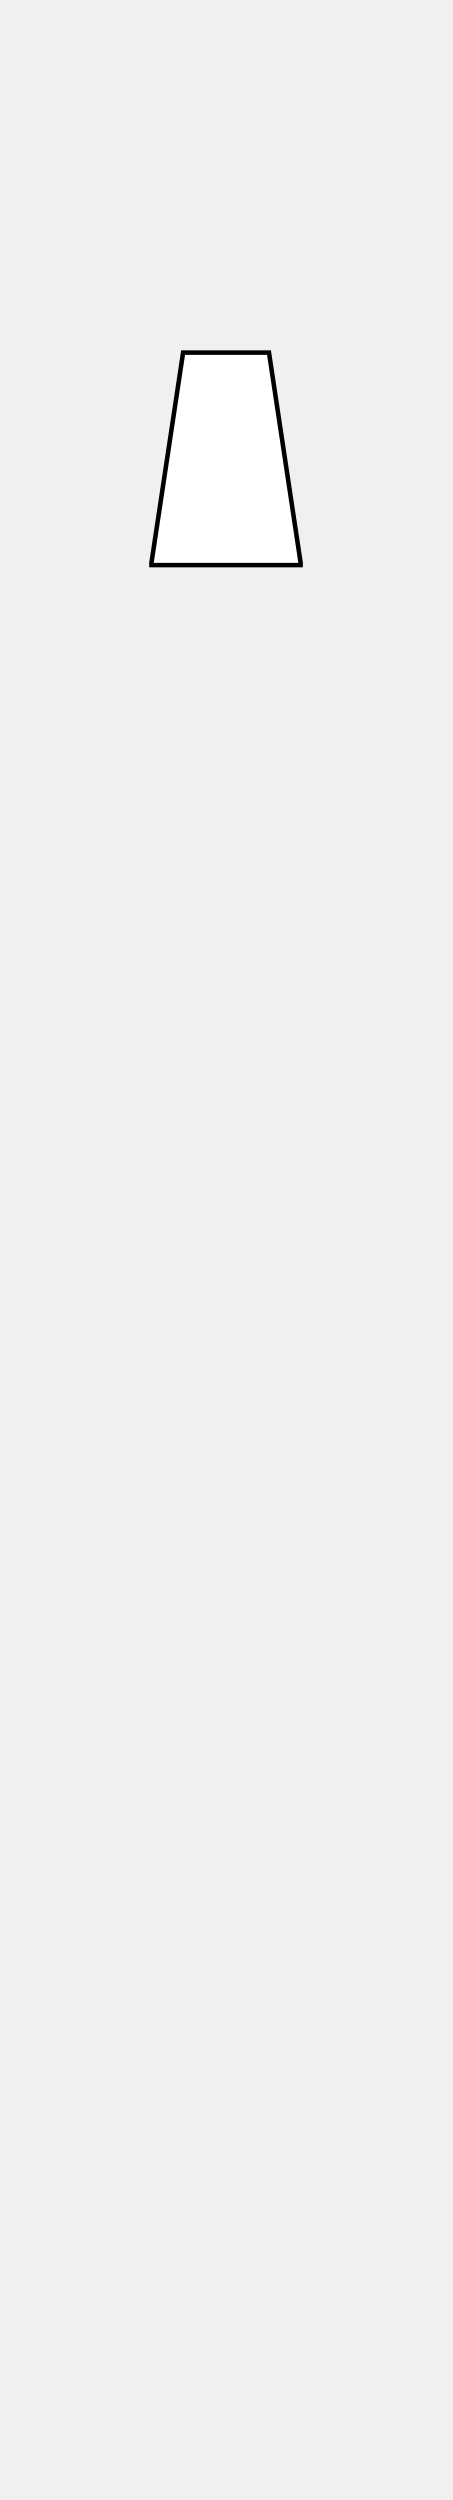
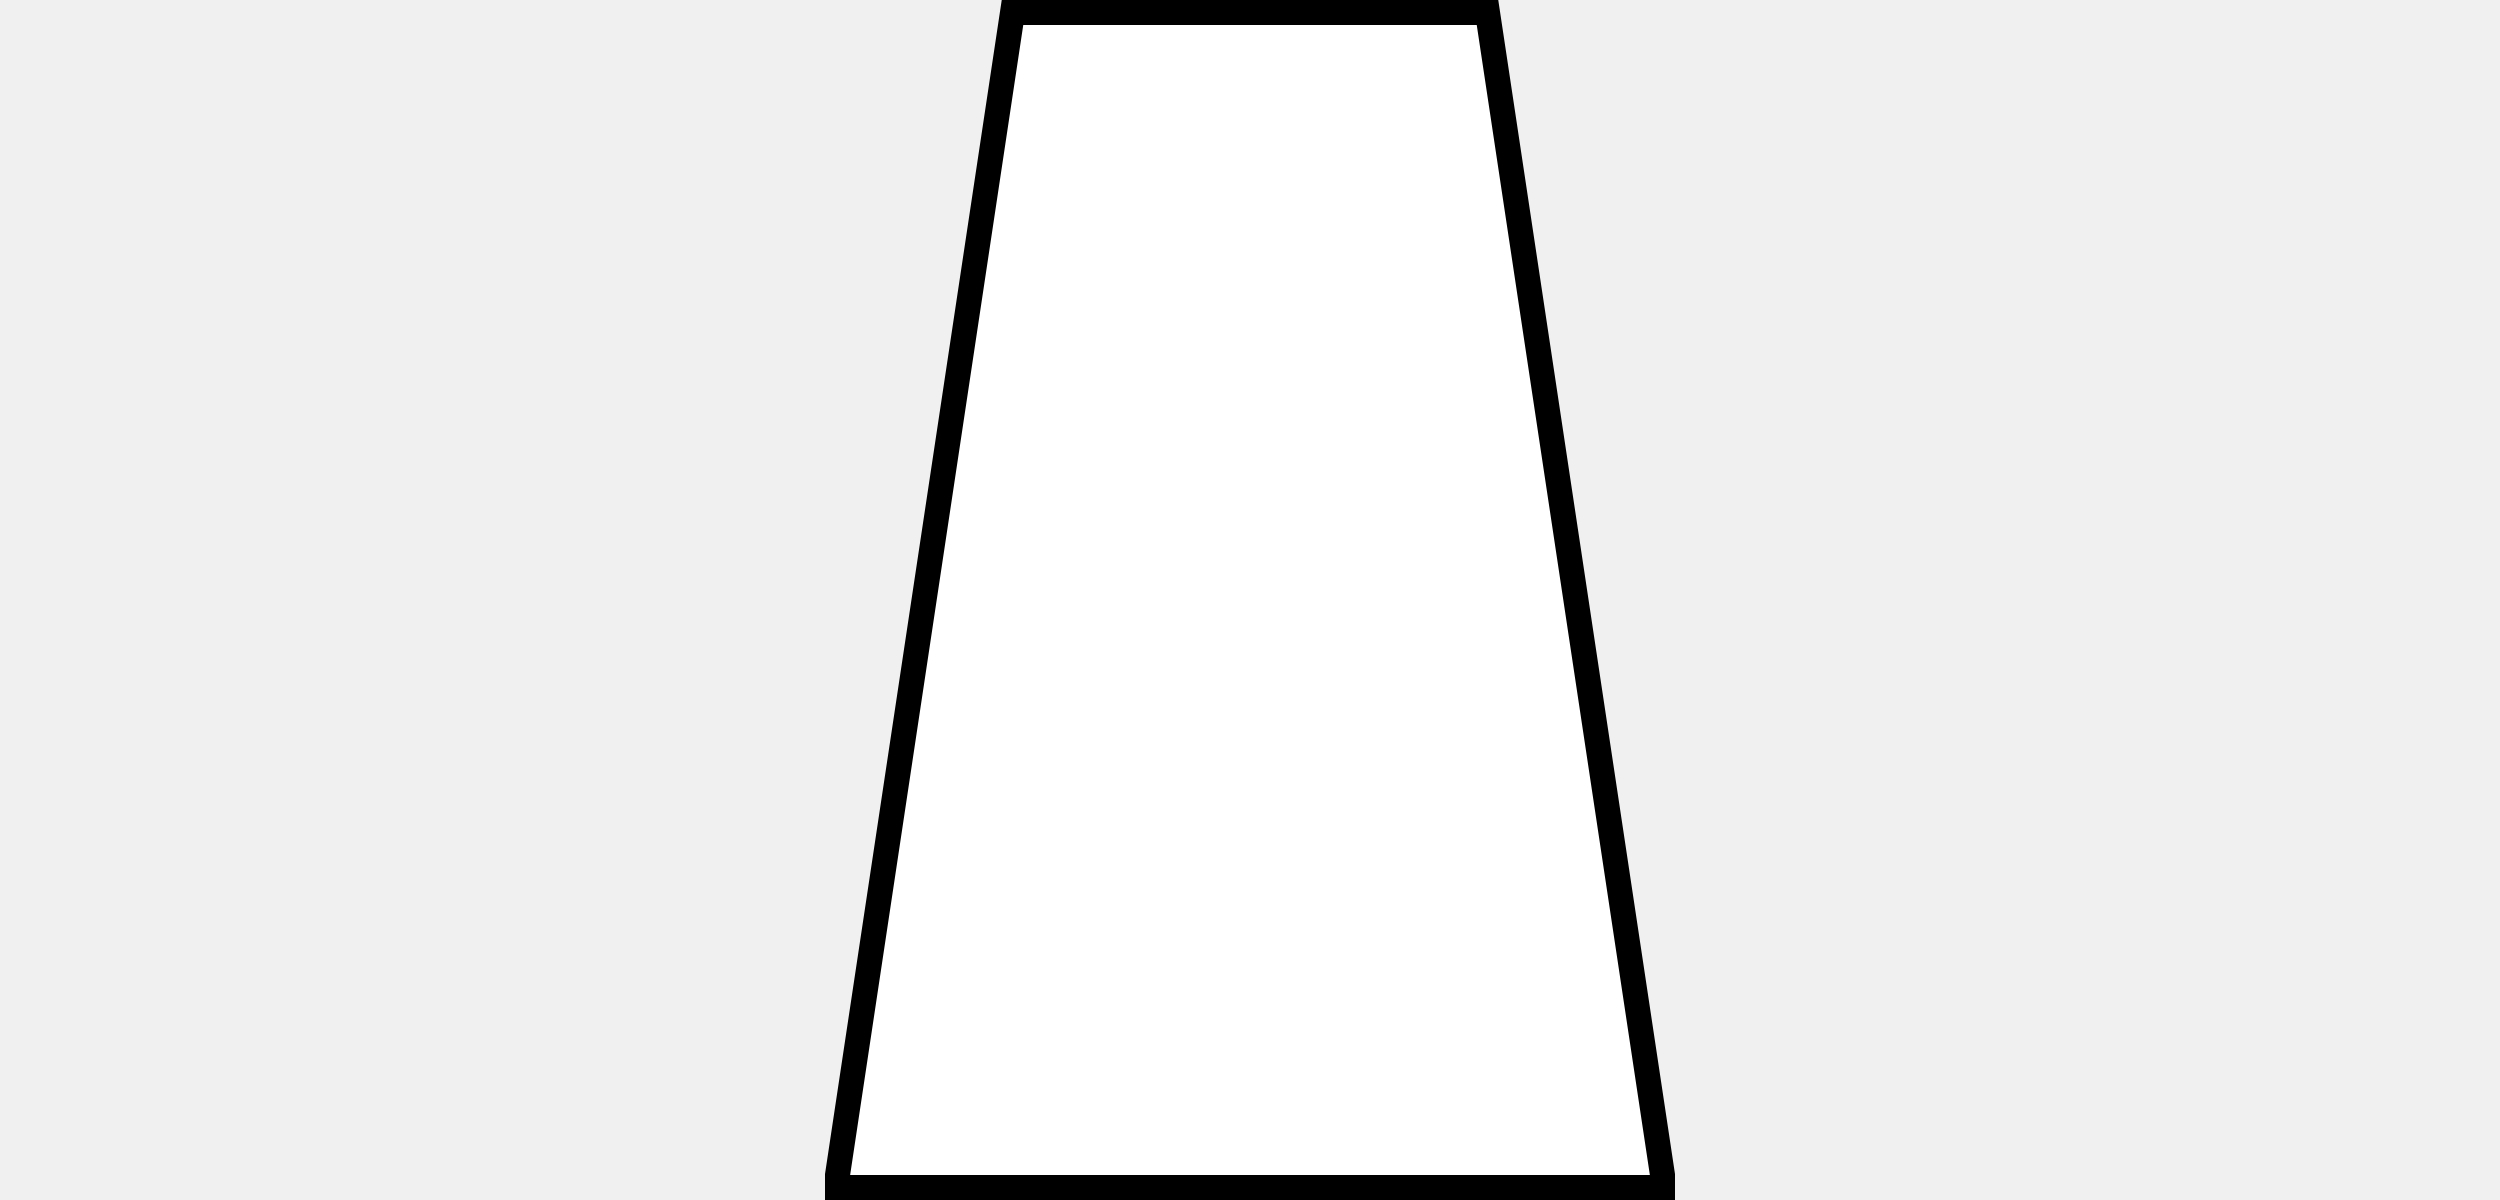
- <svg xmlns="http://www.w3.org/2000/svg" width="200" height="1106">
-   <defs>
-     <g id="f3">
-       <path d="M81,0 l-14,93 v1 h66 v-1 l-14,-93 Z" stroke="#000" fill="#fff" stroke-width="2" />
-     </g>
-   </defs>
-   <use y="156" href="#f3" />
+ <svg xmlns="http://www.w3.org/2000/svg" width="200" height="96">
+   <path d="M81,1 l-14,93 v1 h66 v-1 l-14,-93 Z" stroke="#000" fill="#fff" stroke-width="2" />
</svg>
